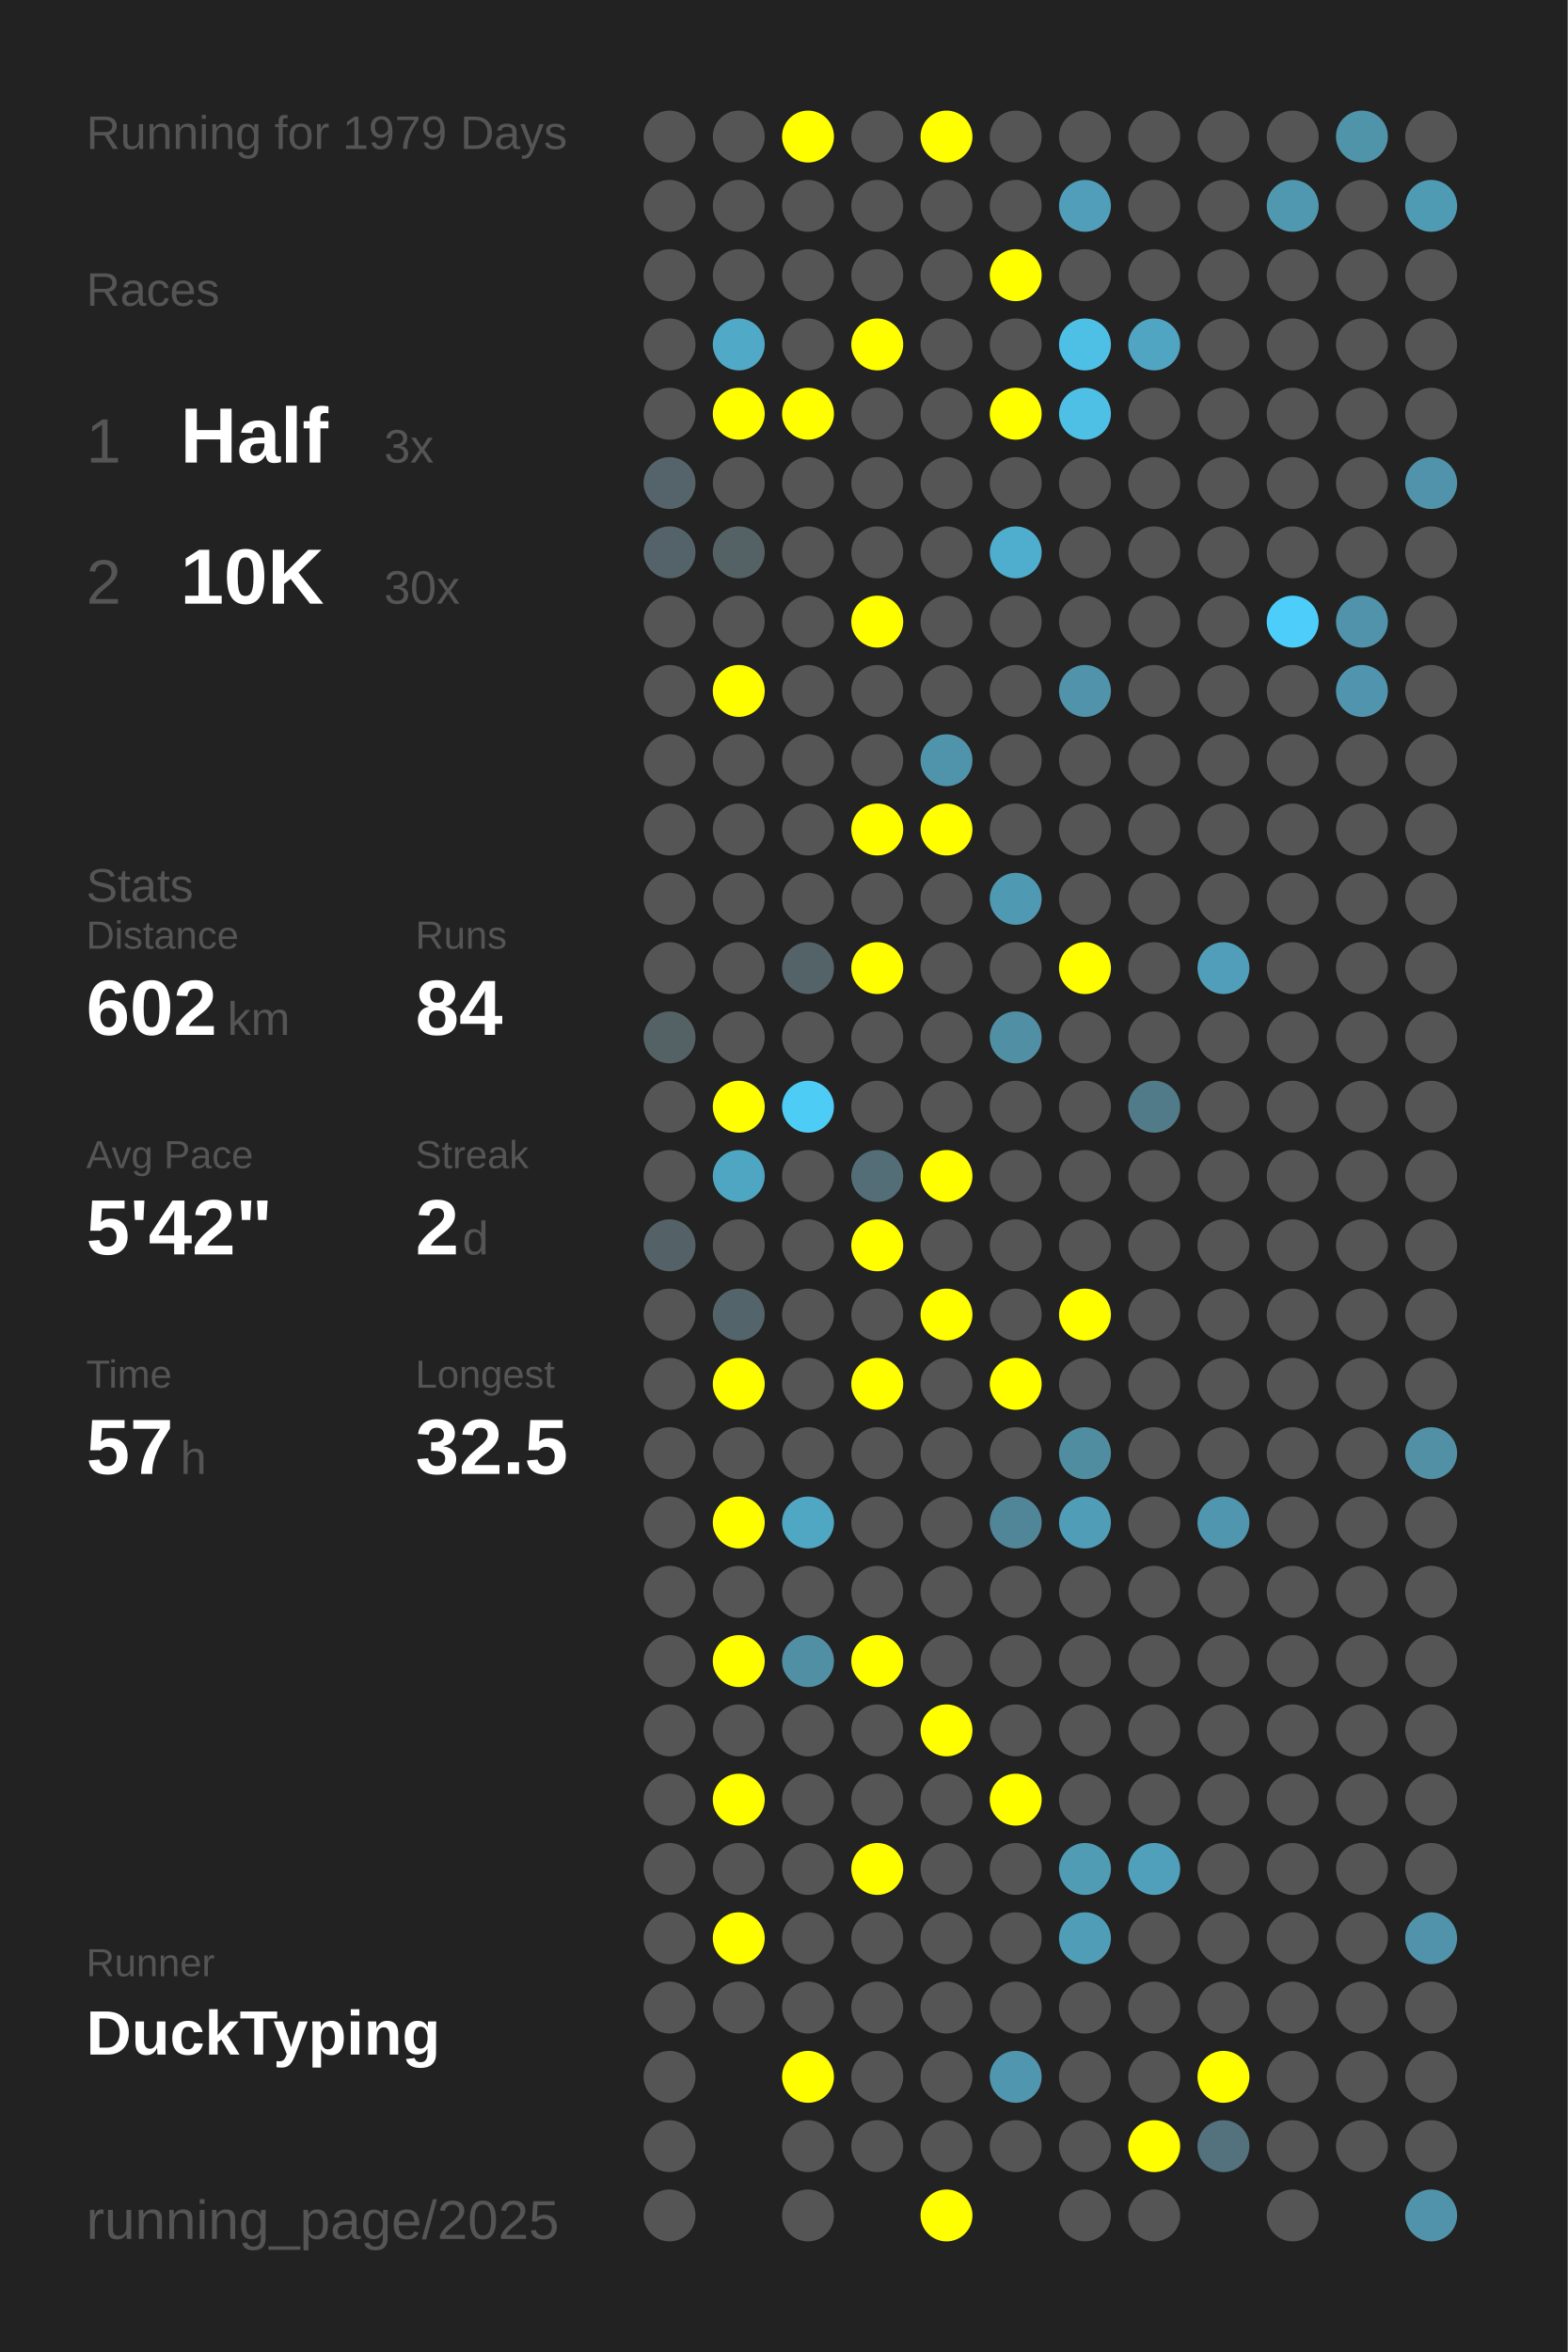
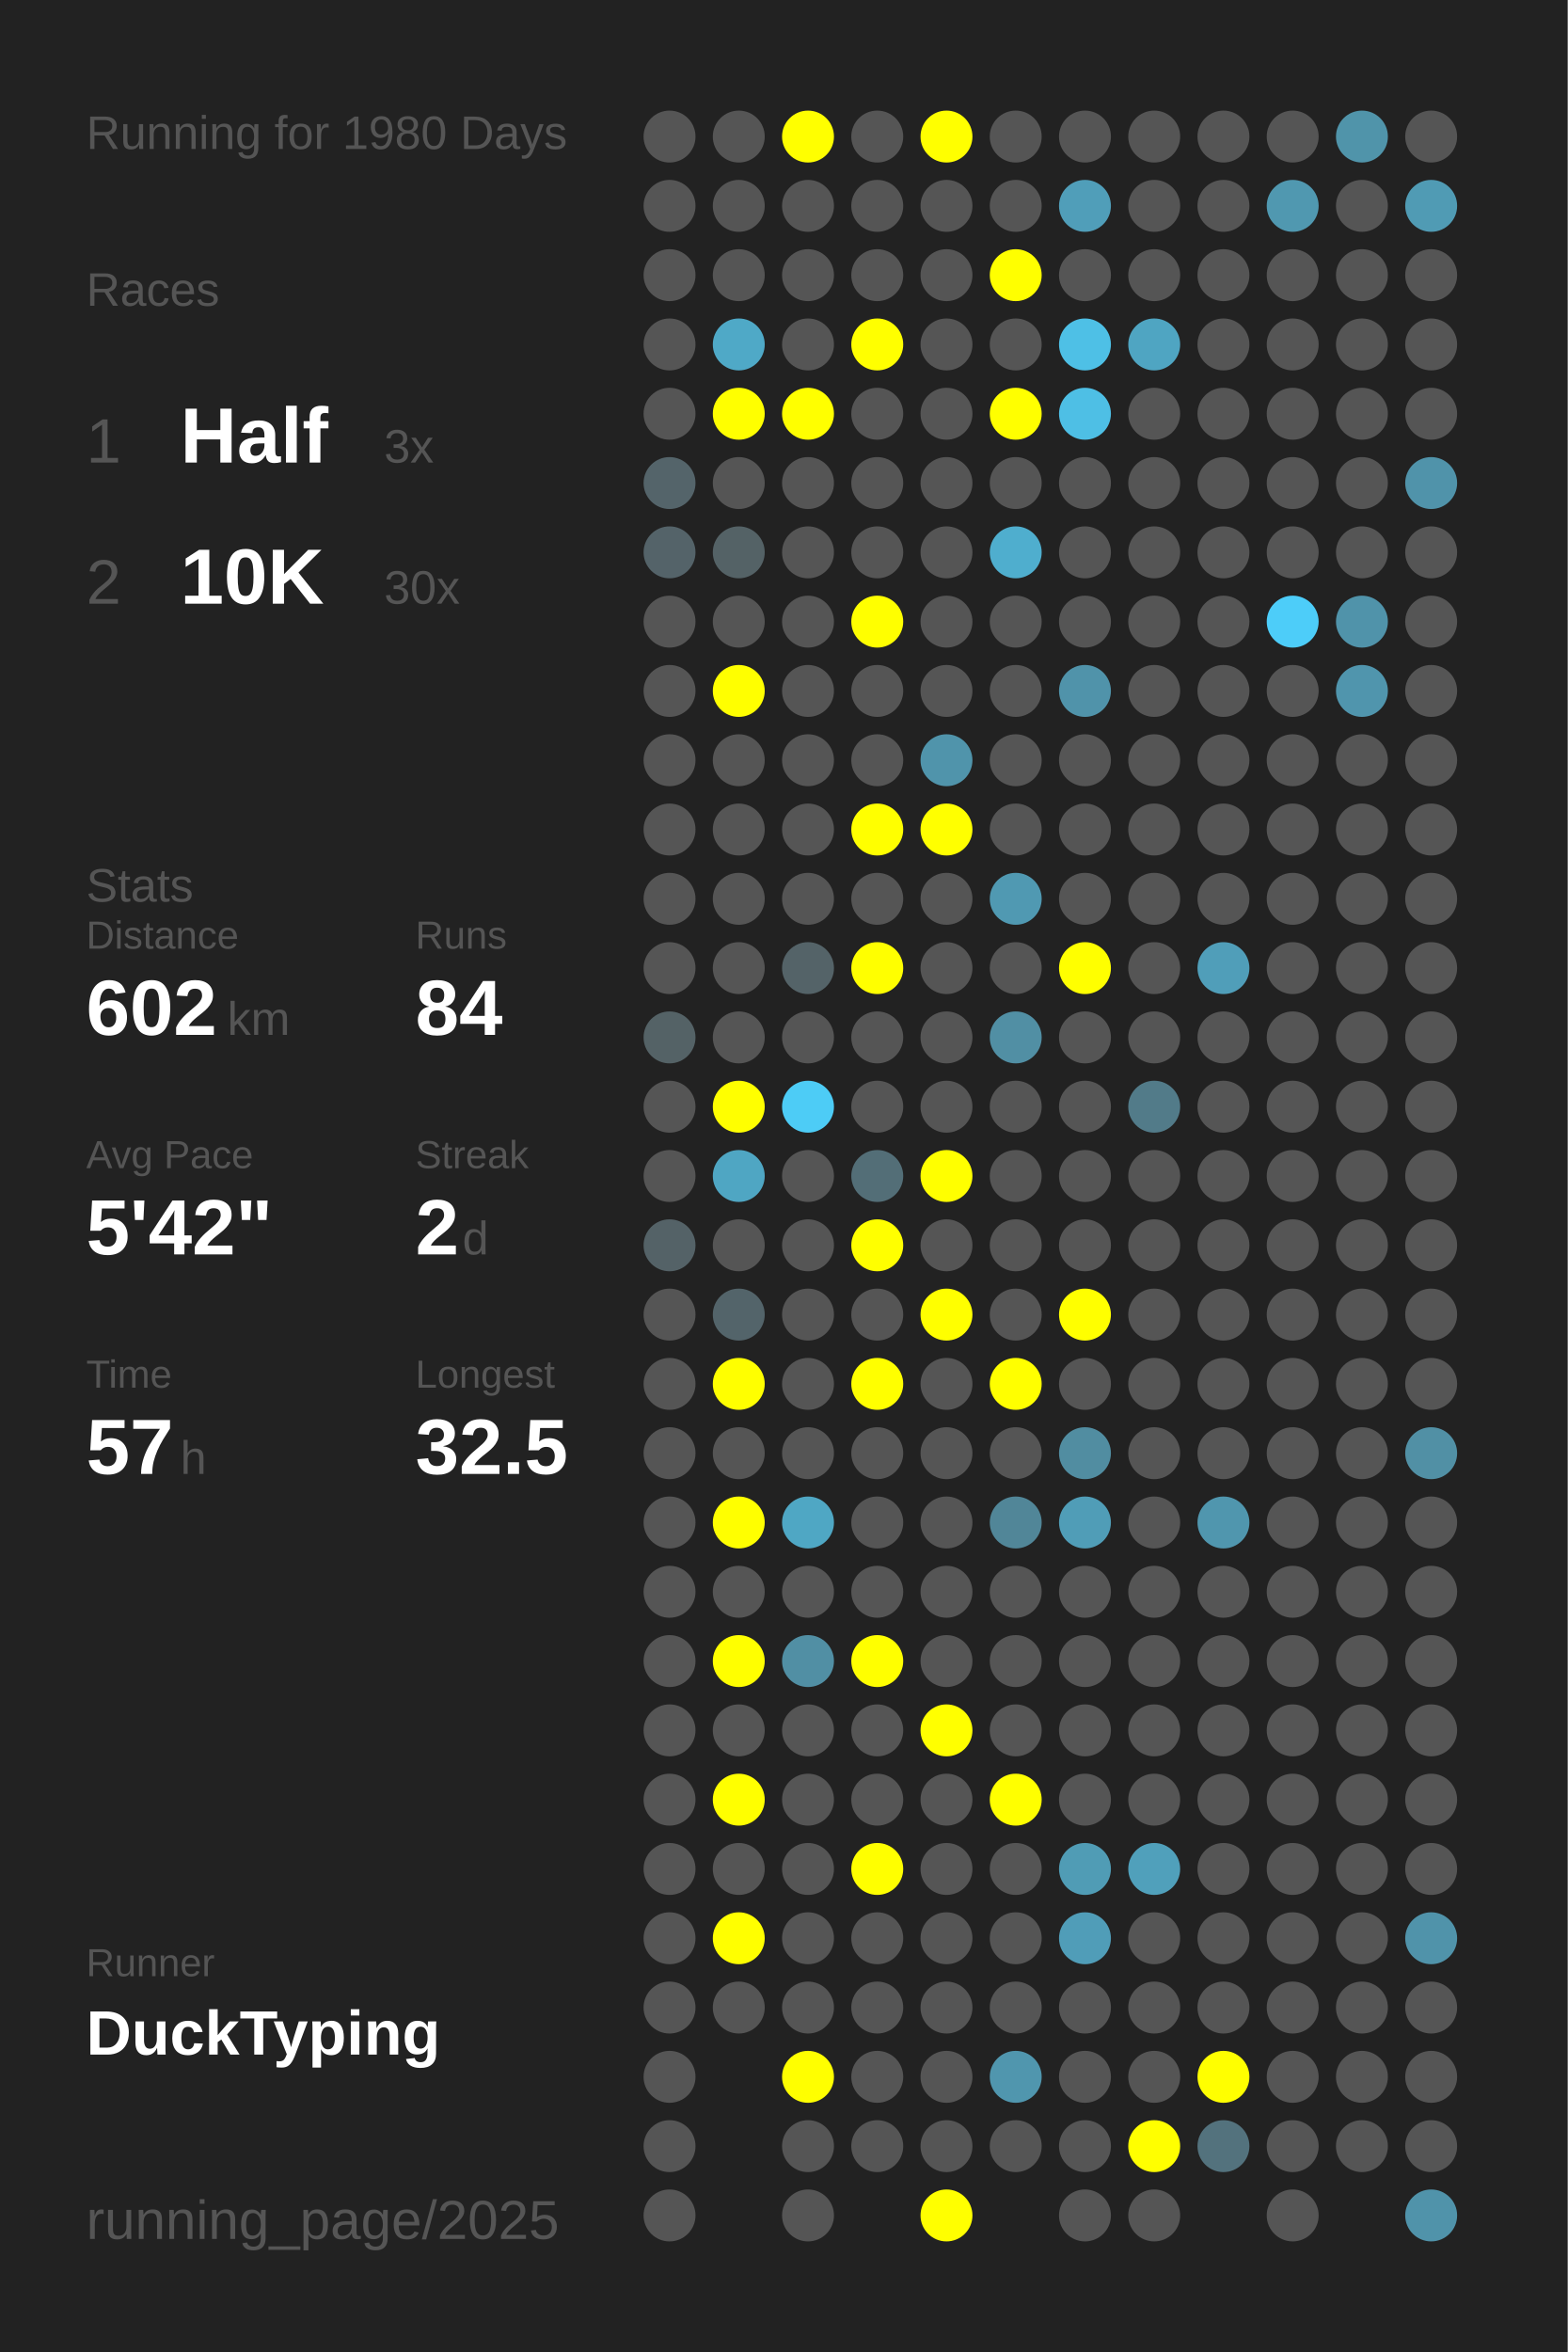
<svg xmlns="http://www.w3.org/2000/svg" baseProfile="full" height="300mm" version="1.1" viewBox="0,0,200,300" width="200mm">
  <defs />
  <rect fill="#222222" height="300" width="200" x="0" y="0" />
-   <text fill="#555555" style="font-size:6px; font-family:Arial;" x="11" y="19">Running for 1979 Days</text>
+   <text fill="#555555" style="font-size:6px; font-family:Arial;" x="11" y="19">Running for 1980 Days</text>
  <text fill="#555555" style="font-size:6px; font-family:Arial;" x="11" y="39">Races</text>
  <text fill="#555555" style="font-size:8px; font-family:Arial;" x="11" y="59">1</text>
  <text fill="#FFFFFF" style="font-size:10px; font-family:Arial; font-weight:bold;" x="23" y="59">Half</text>
  <text fill="#555555" style="font-size:6px; font-family:Arial;" x="49" y="59">3x</text>
  <text fill="#555555" style="font-size:8px; font-family:Arial;" x="11" y="77">2</text>
  <text fill="#FFFFFF" style="font-size:10px; font-family:Arial; font-weight:bold;" x="23" y="77">10K</text>
  <text fill="#555555" style="font-size:6px; font-family:Arial;" x="49" y="77">30x</text>
  <text fill="#555555" style="font-size:6px; font-family:Arial;" x="11" y="115">Stats</text>
  <text fill="#555555" style="font-size:5px; font-family:Arial;" x="11" y="121">Distance</text>
  <text fill="#FFFFFF" style="font-size:10px; font-family:Arial; font-weight:bold;" x="11" y="132">602</text>
  <text fill="#555555" style="font-size:6px; font-family:Arial;" x="29" y="132">km</text>
  <text fill="#555555" style="font-size:5px; font-family:Arial;" x="53" y="121">Runs</text>
  <text fill="#FFFFFF" style="font-size:10px; font-family:Arial; font-weight:bold;" x="53" y="132">84</text>
  <text fill="#555555" style="font-size:5px; font-family:Arial;" x="11" y="149">Avg Pace</text>
  <text fill="#FFFFFF" style="font-size:10px; font-family:Arial; font-weight:bold;" x="11" y="160">5'42"</text>
  <text fill="#555555" style="font-size:5px; font-family:Arial;" x="53" y="149">Streak</text>
  <text fill="#FFFFFF" style="font-size:10px; font-family:Arial; font-weight:bold;" x="53" y="160">2</text>
  <text fill="#555555" style="font-size:6px; font-family:Arial;" x="59" y="160">d</text>
  <text fill="#555555" style="font-size:5px; font-family:Arial;" x="11" y="177">Time</text>
  <text fill="#FFFFFF" style="font-size:10px; font-family:Arial; font-weight:bold;" x="11" y="188">57</text>
  <text fill="#555555" style="font-size:6px; font-family:Arial;" x="23" y="188">h</text>
  <text fill="#555555" style="font-size:5px; font-family:Arial;" x="53" y="177">Longest</text>
  <text fill="#FFFFFF" style="font-size:10px; font-family:Arial; font-weight:bold;" x="53" y="188">32.5</text>
  <text fill="#555555" style="font-size:5px; font-family:Arial;" x="11" y="252.065">Runner</text>
  <text fill="#FFFFFF" style="font-size:8px; font-family:Arial; font-weight:bold;" x="11" y="262.065">DuckTyping</text>
  <text fill="#555555" style="font-size:7px; font-family:Arial;" x="11" y="285.581">running_page/2025</text>
  <circle cx="85.417" cy="17.419" fill="#555555" r="3.312" />
  <circle cx="85.417" cy="26.258" fill="#555555" r="3.312" />
  <circle cx="85.417" cy="35.097" fill="#555555" r="3.312" />
  <circle cx="85.417" cy="43.935" fill="#555555" r="3.312" />
  <circle cx="85.417" cy="52.774" fill="#555555" r="3.312" />
  <circle cx="85.417" cy="61.613" fill="#54646a" r="3.312" />
  <circle cx="85.417" cy="70.452" fill="#546369" r="3.312" />
  <circle cx="85.417" cy="79.29" fill="#555555" r="3.312" />
  <circle cx="85.417" cy="88.129" fill="#555555" r="3.312" />
  <circle cx="85.417" cy="96.968" fill="#555555" r="3.312" />
  <circle cx="85.417" cy="105.806" fill="#555555" r="3.312" />
  <circle cx="85.417" cy="114.645" fill="#555555" r="3.312" />
  <circle cx="85.417" cy="123.484" fill="#555555" r="3.312" />
  <circle cx="85.417" cy="132.323" fill="#546266" r="3.312" />
  <circle cx="85.417" cy="141.161" fill="#555555" r="3.312" />
  <circle cx="85.417" cy="150" fill="#555555" r="3.312" />
  <circle cx="85.417" cy="158.839" fill="#546267" r="3.312" />
  <circle cx="85.417" cy="167.677" fill="#555555" r="3.312" />
  <circle cx="85.417" cy="176.516" fill="#555555" r="3.312" />
  <circle cx="85.417" cy="185.355" fill="#555555" r="3.312" />
  <circle cx="85.417" cy="194.194" fill="#555555" r="3.312" />
  <circle cx="85.417" cy="203.032" fill="#555555" r="3.312" />
  <circle cx="85.417" cy="211.871" fill="#555555" r="3.312" />
  <circle cx="85.417" cy="220.71" fill="#555555" r="3.312" />
  <circle cx="85.417" cy="229.548" fill="#555555" r="3.312" />
  <circle cx="85.417" cy="238.387" fill="#555555" r="3.312" />
  <circle cx="85.417" cy="247.226" fill="#555555" r="3.312" />
  <circle cx="85.417" cy="256.065" fill="#555555" r="3.312" />
  <circle cx="85.417" cy="264.903" fill="#555555" r="3.312" />
  <circle cx="85.417" cy="273.742" fill="#555555" r="3.312" />
  <circle cx="85.417" cy="282.581" fill="#555555" r="3.312" />
  <circle cx="94.25" cy="17.419" fill="#555555" r="3.312" />
  <circle cx="94.25" cy="26.258" fill="#555555" r="3.312" />
  <circle cx="94.25" cy="35.097" fill="#555555" r="3.312" />
  <circle cx="94.25" cy="43.935" fill="#4fa9c7" r="3.312" />
  <circle cx="94.25" cy="52.774" fill="#FFFF00" r="3.312" />
  <circle cx="94.25" cy="61.613" fill="#555555" r="3.312" />
  <circle cx="94.25" cy="70.452" fill="#546266" r="3.312" />
  <circle cx="94.25" cy="79.29" fill="#555555" r="3.312" />
  <circle cx="94.25" cy="88.129" fill="#FFFF00" r="3.312" />
  <circle cx="94.25" cy="96.968" fill="#555555" r="3.312" />
  <circle cx="94.25" cy="105.806" fill="#555555" r="3.312" />
  <circle cx="94.25" cy="114.645" fill="#555555" r="3.312" />
  <circle cx="94.25" cy="123.484" fill="#555555" r="3.312" />
  <circle cx="94.25" cy="132.323" fill="#555555" r="3.312" />
  <circle cx="94.25" cy="141.161" fill="#FFFF00" r="3.312" />
  <circle cx="94.25" cy="150" fill="#4fa6c3" r="3.312" />
  <circle cx="94.25" cy="158.839" fill="#555555" r="3.312" />
  <circle cx="94.25" cy="167.677" fill="#53646a" r="3.312" />
  <circle cx="94.25" cy="176.516" fill="#FFFF00" r="3.312" />
  <circle cx="94.25" cy="185.355" fill="#555555" r="3.312" />
  <circle cx="94.25" cy="194.194" fill="#FFFF00" r="3.312" />
  <circle cx="94.25" cy="203.032" fill="#555555" r="3.312" />
  <circle cx="94.25" cy="211.871" fill="#FFFF00" r="3.312" />
  <circle cx="94.25" cy="220.71" fill="#555555" r="3.312" />
  <circle cx="94.25" cy="229.548" fill="#FFFF00" r="3.312" />
  <circle cx="94.25" cy="238.387" fill="#555555" r="3.312" />
  <circle cx="94.25" cy="247.226" fill="#FFFF00" r="3.312" />
  <circle cx="94.25" cy="256.065" fill="#555555" r="3.312" />
  <circle cx="103.083" cy="17.419" fill="#FFFF00" r="3.312" />
  <circle cx="103.083" cy="26.258" fill="#555555" r="3.312" />
  <circle cx="103.083" cy="35.097" fill="#555555" r="3.312" />
  <circle cx="103.083" cy="43.935" fill="#555555" r="3.312" />
  <circle cx="103.083" cy="52.774" fill="#FFFF00" r="3.312" />
  <circle cx="103.083" cy="61.613" fill="#555555" r="3.312" />
  <circle cx="103.083" cy="70.452" fill="#555555" r="3.312" />
  <circle cx="103.083" cy="79.29" fill="#555555" r="3.312" />
  <circle cx="103.083" cy="88.129" fill="#555555" r="3.312" />
  <circle cx="103.083" cy="96.968" fill="#555555" r="3.312" />
  <circle cx="103.083" cy="105.806" fill="#555555" r="3.312" />
  <circle cx="103.083" cy="114.645" fill="#555555" r="3.312" />
  <circle cx="103.083" cy="123.484" fill="#546368" r="3.312" />
  <circle cx="103.083" cy="132.323" fill="#555555" r="3.312" />
  <circle cx="103.083" cy="141.161" fill="#4dccf6" r="3.312" />
  <circle cx="103.083" cy="150" fill="#555555" r="3.312" />
  <circle cx="103.083" cy="158.839" fill="#555555" r="3.312" />
  <circle cx="103.083" cy="167.677" fill="#555555" r="3.312" />
  <circle cx="103.083" cy="176.516" fill="#555555" r="3.312" />
  <circle cx="103.083" cy="185.355" fill="#555555" r="3.312" />
  <circle cx="103.083" cy="194.194" fill="#4fa7c4" r="3.312" />
  <circle cx="103.083" cy="203.032" fill="#555555" r="3.312" />
  <circle cx="103.083" cy="211.871" fill="#518fa4" r="3.312" />
  <circle cx="103.083" cy="220.71" fill="#555555" r="3.312" />
  <circle cx="103.083" cy="229.548" fill="#555555" r="3.312" />
  <circle cx="103.083" cy="238.387" fill="#555555" r="3.312" />
  <circle cx="103.083" cy="247.226" fill="#555555" r="3.312" />
  <circle cx="103.083" cy="256.065" fill="#555555" r="3.312" />
  <circle cx="103.083" cy="264.903" fill="#FFFF00" r="3.312" />
  <circle cx="103.083" cy="273.742" fill="#555555" r="3.312" />
  <circle cx="103.083" cy="282.581" fill="#555555" r="3.312" />
  <circle cx="111.917" cy="17.419" fill="#555555" r="3.312" />
  <circle cx="111.917" cy="26.258" fill="#555555" r="3.312" />
  <circle cx="111.917" cy="35.097" fill="#555555" r="3.312" />
  <circle cx="111.917" cy="43.935" fill="#FFFF00" r="3.312" />
  <circle cx="111.917" cy="52.774" fill="#555555" r="3.312" />
  <circle cx="111.917" cy="61.613" fill="#555555" r="3.312" />
  <circle cx="111.917" cy="70.452" fill="#555555" r="3.312" />
  <circle cx="111.917" cy="79.29" fill="#FFFF00" r="3.312" />
  <circle cx="111.917" cy="88.129" fill="#555555" r="3.312" />
  <circle cx="111.917" cy="96.968" fill="#555555" r="3.312" />
  <circle cx="111.917" cy="105.806" fill="#FFFF00" r="3.312" />
  <circle cx="111.917" cy="114.645" fill="#555555" r="3.312" />
  <circle cx="111.917" cy="123.484" fill="#FFFF00" r="3.312" />
  <circle cx="111.917" cy="132.323" fill="#555555" r="3.312" />
  <circle cx="111.917" cy="141.161" fill="#555555" r="3.312" />
  <circle cx="111.917" cy="150" fill="#536e77" r="3.312" />
  <circle cx="111.917" cy="158.839" fill="#FFFF00" r="3.312" />
  <circle cx="111.917" cy="167.677" fill="#555555" r="3.312" />
  <circle cx="111.917" cy="176.516" fill="#FFFF00" r="3.312" />
  <circle cx="111.917" cy="185.355" fill="#555555" r="3.312" />
  <circle cx="111.917" cy="194.194" fill="#555555" r="3.312" />
  <circle cx="111.917" cy="203.032" fill="#555555" r="3.312" />
  <circle cx="111.917" cy="211.871" fill="#FFFF00" r="3.312" />
  <circle cx="111.917" cy="220.71" fill="#555555" r="3.312" />
  <circle cx="111.917" cy="229.548" fill="#555555" r="3.312" />
  <circle cx="111.917" cy="238.387" fill="#FFFF00" r="3.312" />
  <circle cx="111.917" cy="247.226" fill="#555555" r="3.312" />
  <circle cx="111.917" cy="256.065" fill="#555555" r="3.312" />
  <circle cx="111.917" cy="264.903" fill="#555555" r="3.312" />
  <circle cx="111.917" cy="273.742" fill="#555555" r="3.312" />
  <circle cx="120.75" cy="17.419" fill="#FFFF00" r="3.312" />
  <circle cx="120.75" cy="26.258" fill="#555555" r="3.312" />
  <circle cx="120.75" cy="35.097" fill="#555555" r="3.312" />
  <circle cx="120.75" cy="43.935" fill="#555555" r="3.312" />
  <circle cx="120.75" cy="52.774" fill="#555555" r="3.312" />
  <circle cx="120.75" cy="61.613" fill="#555555" r="3.312" />
  <circle cx="120.75" cy="70.452" fill="#555555" r="3.312" />
  <circle cx="120.75" cy="79.29" fill="#555555" r="3.312" />
  <circle cx="120.75" cy="88.129" fill="#555555" r="3.312" />
  <circle cx="120.75" cy="96.968" fill="#5094ab" r="3.312" />
  <circle cx="120.75" cy="105.806" fill="#FFFF00" r="3.312" />
  <circle cx="120.75" cy="114.645" fill="#555555" r="3.312" />
  <circle cx="120.75" cy="123.484" fill="#555555" r="3.312" />
  <circle cx="120.75" cy="132.323" fill="#555555" r="3.312" />
  <circle cx="120.75" cy="141.161" fill="#555555" r="3.312" />
  <circle cx="120.75" cy="150" fill="#FFFF00" r="3.312" />
  <circle cx="120.75" cy="158.839" fill="#555555" r="3.312" />
  <circle cx="120.75" cy="167.677" fill="#FFFF00" r="3.312" />
  <circle cx="120.75" cy="176.516" fill="#555555" r="3.312" />
  <circle cx="120.75" cy="185.355" fill="#555555" r="3.312" />
  <circle cx="120.75" cy="194.194" fill="#555555" r="3.312" />
  <circle cx="120.75" cy="203.032" fill="#555555" r="3.312" />
  <circle cx="120.75" cy="211.871" fill="#555555" r="3.312" />
  <circle cx="120.75" cy="220.71" fill="#FFFF00" r="3.312" />
  <circle cx="120.75" cy="229.548" fill="#555555" r="3.312" />
  <circle cx="120.75" cy="238.387" fill="#555555" r="3.312" />
  <circle cx="120.75" cy="247.226" fill="#555555" r="3.312" />
  <circle cx="120.75" cy="256.065" fill="#555555" r="3.312" />
  <circle cx="120.75" cy="264.903" fill="#555555" r="3.312" />
  <circle cx="120.75" cy="273.742" fill="#555555" r="3.312" />
  <circle cx="120.75" cy="282.581" fill="#FFFF00" r="3.312" />
  <circle cx="129.583" cy="17.419" fill="#555555" r="3.312" />
  <circle cx="129.583" cy="26.258" fill="#555555" r="3.312" />
  <circle cx="129.583" cy="35.097" fill="#FFFF00" r="3.312" />
  <circle cx="129.583" cy="43.935" fill="#555555" r="3.312" />
  <circle cx="129.583" cy="52.774" fill="#FFFF00" r="3.312" />
  <circle cx="129.583" cy="61.613" fill="#555555" r="3.312" />
  <circle cx="129.583" cy="70.452" fill="#4faece" r="3.312" />
  <circle cx="129.583" cy="79.29" fill="#555555" r="3.312" />
  <circle cx="129.583" cy="88.129" fill="#555555" r="3.312" />
  <circle cx="129.583" cy="96.968" fill="#555555" r="3.312" />
  <circle cx="129.583" cy="105.806" fill="#555555" r="3.312" />
  <circle cx="129.583" cy="114.645" fill="#5099b2" r="3.312" />
  <circle cx="129.583" cy="123.484" fill="#555555" r="3.312" />
  <circle cx="129.583" cy="132.323" fill="#518fa4" r="3.312" />
  <circle cx="129.583" cy="141.161" fill="#555555" r="3.312" />
  <circle cx="129.583" cy="150" fill="#555555" r="3.312" />
  <circle cx="129.583" cy="158.839" fill="#555555" r="3.312" />
  <circle cx="129.583" cy="167.677" fill="#555555" r="3.312" />
  <circle cx="129.583" cy="176.516" fill="#FFFF00" r="3.312" />
  <circle cx="129.583" cy="185.355" fill="#555555" r="3.312" />
  <circle cx="129.583" cy="194.194" fill="#518698" r="3.312" />
  <circle cx="129.583" cy="203.032" fill="#555555" r="3.312" />
  <circle cx="129.583" cy="211.871" fill="#555555" r="3.312" />
  <circle cx="129.583" cy="220.71" fill="#555555" r="3.312" />
  <circle cx="129.583" cy="229.548" fill="#FFFF00" r="3.312" />
  <circle cx="129.583" cy="238.387" fill="#555555" r="3.312" />
  <circle cx="129.583" cy="247.226" fill="#555555" r="3.312" />
  <circle cx="129.583" cy="256.065" fill="#555555" r="3.312" />
  <circle cx="129.583" cy="264.903" fill="#5096ae" r="3.312" />
  <circle cx="129.583" cy="273.742" fill="#555555" r="3.312" />
  <circle cx="138.417" cy="17.419" fill="#555555" r="3.312" />
  <circle cx="138.417" cy="26.258" fill="#509eb9" r="3.312" />
  <circle cx="138.417" cy="35.097" fill="#555555" r="3.312" />
  <circle cx="138.417" cy="43.935" fill="#4ec0e6" r="3.312" />
  <circle cx="138.417" cy="52.774" fill="#4ebfe5" r="3.312" />
  <circle cx="138.417" cy="61.613" fill="#555555" r="3.312" />
  <circle cx="138.417" cy="70.452" fill="#555555" r="3.312" />
  <circle cx="138.417" cy="79.29" fill="#555555" r="3.312" />
  <circle cx="138.417" cy="88.129" fill="#5093aa" r="3.312" />
  <circle cx="138.417" cy="96.968" fill="#555555" r="3.312" />
  <circle cx="138.417" cy="105.806" fill="#555555" r="3.312" />
  <circle cx="138.417" cy="114.645" fill="#555555" r="3.312" />
  <circle cx="138.417" cy="123.484" fill="#FFFF00" r="3.312" />
  <circle cx="138.417" cy="132.323" fill="#555555" r="3.312" />
  <circle cx="138.417" cy="141.161" fill="#555555" r="3.312" />
  <circle cx="138.417" cy="150" fill="#555555" r="3.312" />
  <circle cx="138.417" cy="158.839" fill="#555555" r="3.312" />
  <circle cx="138.417" cy="167.677" fill="#FFFF00" r="3.312" />
  <circle cx="138.417" cy="176.516" fill="#555555" r="3.312" />
  <circle cx="138.417" cy="185.355" fill="#518da1" r="3.312" />
  <circle cx="138.417" cy="194.194" fill="#509db7" r="3.312" />
  <circle cx="138.417" cy="203.032" fill="#555555" r="3.312" />
  <circle cx="138.417" cy="211.871" fill="#555555" r="3.312" />
  <circle cx="138.417" cy="220.71" fill="#555555" r="3.312" />
  <circle cx="138.417" cy="229.548" fill="#555555" r="3.312" />
  <circle cx="138.417" cy="238.387" fill="#509cb5" r="3.312" />
  <circle cx="138.417" cy="247.226" fill="#509db8" r="3.312" />
  <circle cx="138.417" cy="256.065" fill="#555555" r="3.312" />
  <circle cx="138.417" cy="264.903" fill="#555555" r="3.312" />
  <circle cx="138.417" cy="273.742" fill="#555555" r="3.312" />
  <circle cx="138.417" cy="282.581" fill="#555555" r="3.312" />
  <circle cx="147.25" cy="17.419" fill="#555555" r="3.312" />
  <circle cx="147.25" cy="26.258" fill="#555555" r="3.312" />
  <circle cx="147.25" cy="35.097" fill="#555555" r="3.312" />
  <circle cx="147.25" cy="43.935" fill="#4fa5c2" r="3.312" />
  <circle cx="147.25" cy="52.774" fill="#555555" r="3.312" />
  <circle cx="147.25" cy="61.613" fill="#555555" r="3.312" />
  <circle cx="147.25" cy="70.452" fill="#555555" r="3.312" />
  <circle cx="147.25" cy="79.29" fill="#555555" r="3.312" />
  <circle cx="147.25" cy="88.129" fill="#555555" r="3.312" />
  <circle cx="147.25" cy="96.968" fill="#555555" r="3.312" />
  <circle cx="147.25" cy="105.806" fill="#555555" r="3.312" />
  <circle cx="147.25" cy="114.645" fill="#555555" r="3.312" />
  <circle cx="147.25" cy="123.484" fill="#555555" r="3.312" />
  <circle cx="147.25" cy="132.323" fill="#555555" r="3.312" />
  <circle cx="147.25" cy="141.161" fill="#527b89" r="3.312" />
  <circle cx="147.25" cy="150" fill="#555555" r="3.312" />
  <circle cx="147.25" cy="158.839" fill="#555555" r="3.312" />
  <circle cx="147.25" cy="167.677" fill="#555555" r="3.312" />
  <circle cx="147.25" cy="176.516" fill="#555555" r="3.312" />
  <circle cx="147.25" cy="185.355" fill="#555555" r="3.312" />
  <circle cx="147.25" cy="194.194" fill="#555555" r="3.312" />
  <circle cx="147.25" cy="203.032" fill="#555555" r="3.312" />
  <circle cx="147.25" cy="211.871" fill="#555555" r="3.312" />
  <circle cx="147.25" cy="220.71" fill="#555555" r="3.312" />
  <circle cx="147.25" cy="229.548" fill="#555555" r="3.312" />
  <circle cx="147.25" cy="238.387" fill="#50a0bb" r="3.312" />
  <circle cx="147.25" cy="247.226" fill="#555555" r="3.312" />
  <circle cx="147.25" cy="256.065" fill="#555555" r="3.312" />
  <circle cx="147.25" cy="264.903" fill="#555555" r="3.312" />
  <circle cx="147.25" cy="273.742" fill="#FFFF00" r="3.312" />
  <circle cx="147.25" cy="282.581" fill="#555555" r="3.312" />
  <circle cx="156.083" cy="17.419" fill="#555555" r="3.312" />
  <circle cx="156.083" cy="26.258" fill="#555555" r="3.312" />
  <circle cx="156.083" cy="35.097" fill="#555555" r="3.312" />
  <circle cx="156.083" cy="43.935" fill="#555555" r="3.312" />
  <circle cx="156.083" cy="52.774" fill="#555555" r="3.312" />
  <circle cx="156.083" cy="61.613" fill="#555555" r="3.312" />
  <circle cx="156.083" cy="70.452" fill="#555555" r="3.312" />
  <circle cx="156.083" cy="79.29" fill="#555555" r="3.312" />
  <circle cx="156.083" cy="88.129" fill="#555555" r="3.312" />
  <circle cx="156.083" cy="96.968" fill="#555555" r="3.312" />
  <circle cx="156.083" cy="105.806" fill="#555555" r="3.312" />
  <circle cx="156.083" cy="114.645" fill="#555555" r="3.312" />
  <circle cx="156.083" cy="123.484" fill="#509eb9" r="3.312" />
  <circle cx="156.083" cy="132.323" fill="#555555" r="3.312" />
  <circle cx="156.083" cy="141.161" fill="#555555" r="3.312" />
  <circle cx="156.083" cy="150" fill="#555555" r="3.312" />
  <circle cx="156.083" cy="158.839" fill="#555555" r="3.312" />
  <circle cx="156.083" cy="167.677" fill="#555555" r="3.312" />
  <circle cx="156.083" cy="176.516" fill="#555555" r="3.312" />
  <circle cx="156.083" cy="185.355" fill="#555555" r="3.312" />
  <circle cx="156.083" cy="194.194" fill="#5096ae" r="3.312" />
  <circle cx="156.083" cy="203.032" fill="#555555" r="3.312" />
  <circle cx="156.083" cy="211.871" fill="#555555" r="3.312" />
  <circle cx="156.083" cy="220.71" fill="#555555" r="3.312" />
  <circle cx="156.083" cy="229.548" fill="#555555" r="3.312" />
  <circle cx="156.083" cy="238.387" fill="#555555" r="3.312" />
  <circle cx="156.083" cy="247.226" fill="#555555" r="3.312" />
  <circle cx="156.083" cy="256.065" fill="#555555" r="3.312" />
  <circle cx="156.083" cy="264.903" fill="#FFFF00" r="3.312" />
  <circle cx="156.083" cy="273.742" fill="#53727d" r="3.312" />
  <circle cx="164.917" cy="17.419" fill="#555555" r="3.312" />
  <circle cx="164.917" cy="26.258" fill="#5098b0" r="3.312" />
  <circle cx="164.917" cy="35.097" fill="#555555" r="3.312" />
  <circle cx="164.917" cy="43.935" fill="#555555" r="3.312" />
  <circle cx="164.917" cy="52.774" fill="#555555" r="3.312" />
  <circle cx="164.917" cy="61.613" fill="#555555" r="3.312" />
  <circle cx="164.917" cy="70.452" fill="#555555" r="3.312" />
  <circle cx="164.917" cy="79.29" fill="#4dcdf9" r="3.312" />
  <circle cx="164.917" cy="88.129" fill="#555555" r="3.312" />
  <circle cx="164.917" cy="96.968" fill="#555555" r="3.312" />
  <circle cx="164.917" cy="105.806" fill="#555555" r="3.312" />
  <circle cx="164.917" cy="114.645" fill="#555555" r="3.312" />
  <circle cx="164.917" cy="123.484" fill="#555555" r="3.312" />
  <circle cx="164.917" cy="132.323" fill="#555555" r="3.312" />
  <circle cx="164.917" cy="141.161" fill="#555555" r="3.312" />
  <circle cx="164.917" cy="150" fill="#555555" r="3.312" />
  <circle cx="164.917" cy="158.839" fill="#555555" r="3.312" />
  <circle cx="164.917" cy="167.677" fill="#555555" r="3.312" />
  <circle cx="164.917" cy="176.516" fill="#555555" r="3.312" />
  <circle cx="164.917" cy="185.355" fill="#555555" r="3.312" />
  <circle cx="164.917" cy="194.194" fill="#555555" r="3.312" />
  <circle cx="164.917" cy="203.032" fill="#555555" r="3.312" />
  <circle cx="164.917" cy="211.871" fill="#555555" r="3.312" />
  <circle cx="164.917" cy="220.71" fill="#555555" r="3.312" />
  <circle cx="164.917" cy="229.548" fill="#555555" r="3.312" />
  <circle cx="164.917" cy="238.387" fill="#555555" r="3.312" />
  <circle cx="164.917" cy="247.226" fill="#555555" r="3.312" />
  <circle cx="164.917" cy="256.065" fill="#555555" r="3.312" />
  <circle cx="164.917" cy="264.903" fill="#555555" r="3.312" />
  <circle cx="164.917" cy="273.742" fill="#555555" r="3.312" />
  <circle cx="164.917" cy="282.581" fill="#555555" r="3.312" />
  <circle cx="173.75" cy="17.419" fill="#5094aa" r="3.312" />
  <circle cx="173.75" cy="26.258" fill="#555555" r="3.312" />
  <circle cx="173.75" cy="35.097" fill="#555555" r="3.312" />
  <circle cx="173.75" cy="43.935" fill="#555555" r="3.312" />
  <circle cx="173.75" cy="52.774" fill="#555555" r="3.312" />
  <circle cx="173.75" cy="61.613" fill="#555555" r="3.312" />
  <circle cx="173.75" cy="70.452" fill="#555555" r="3.312" />
  <circle cx="173.75" cy="79.29" fill="#5093aa" r="3.312" />
  <circle cx="173.75" cy="88.129" fill="#5095ad" r="3.312" />
  <circle cx="173.75" cy="96.968" fill="#555555" r="3.312" />
  <circle cx="173.75" cy="105.806" fill="#555555" r="3.312" />
  <circle cx="173.75" cy="114.645" fill="#555555" r="3.312" />
  <circle cx="173.75" cy="123.484" fill="#555555" r="3.312" />
  <circle cx="173.75" cy="132.323" fill="#555555" r="3.312" />
  <circle cx="173.75" cy="141.161" fill="#555555" r="3.312" />
  <circle cx="173.75" cy="150" fill="#555555" r="3.312" />
  <circle cx="173.75" cy="158.839" fill="#555555" r="3.312" />
  <circle cx="173.75" cy="167.677" fill="#555555" r="3.312" />
  <circle cx="173.75" cy="176.516" fill="#555555" r="3.312" />
  <circle cx="173.75" cy="185.355" fill="#555555" r="3.312" />
  <circle cx="173.75" cy="194.194" fill="#555555" r="3.312" />
  <circle cx="173.75" cy="203.032" fill="#555555" r="3.312" />
  <circle cx="173.75" cy="211.871" fill="#555555" r="3.312" />
  <circle cx="173.75" cy="220.71" fill="#555555" r="3.312" />
  <circle cx="173.75" cy="229.548" fill="#555555" r="3.312" />
  <circle cx="173.75" cy="238.387" fill="#555555" r="3.312" />
  <circle cx="173.75" cy="247.226" fill="#555555" r="3.312" />
  <circle cx="173.75" cy="256.065" fill="#555555" r="3.312" />
  <circle cx="173.75" cy="264.903" fill="#555555" r="3.312" />
  <circle cx="173.75" cy="273.742" fill="#555555" r="3.312" />
  <circle cx="182.583" cy="17.419" fill="#555555" r="3.312" />
  <circle cx="182.583" cy="26.258" fill="#509bb4" r="3.312" />
  <circle cx="182.583" cy="35.097" fill="#555555" r="3.312" />
  <circle cx="182.583" cy="43.935" fill="#555555" r="3.312" />
  <circle cx="182.583" cy="52.774" fill="#555555" r="3.312" />
  <circle cx="182.583" cy="61.613" fill="#5093aa" r="3.312" />
  <circle cx="182.583" cy="70.452" fill="#555555" r="3.312" />
  <circle cx="182.583" cy="79.29" fill="#555555" r="3.312" />
  <circle cx="182.583" cy="88.129" fill="#555555" r="3.312" />
  <circle cx="182.583" cy="96.968" fill="#555555" r="3.312" />
  <circle cx="182.583" cy="105.806" fill="#555555" r="3.312" />
  <circle cx="182.583" cy="114.645" fill="#555555" r="3.312" />
  <circle cx="182.583" cy="123.484" fill="#555555" r="3.312" />
  <circle cx="182.583" cy="132.323" fill="#555555" r="3.312" />
  <circle cx="182.583" cy="141.161" fill="#555555" r="3.312" />
  <circle cx="182.583" cy="150" fill="#555555" r="3.312" />
  <circle cx="182.583" cy="158.839" fill="#555555" r="3.312" />
  <circle cx="182.583" cy="167.677" fill="#555555" r="3.312" />
  <circle cx="182.583" cy="176.516" fill="#555555" r="3.312" />
  <circle cx="182.583" cy="185.355" fill="#5190a5" r="3.312" />
  <circle cx="182.583" cy="194.194" fill="#555555" r="3.312" />
  <circle cx="182.583" cy="203.032" fill="#555555" r="3.312" />
  <circle cx="182.583" cy="211.871" fill="#555555" r="3.312" />
  <circle cx="182.583" cy="220.71" fill="#555555" r="3.312" />
  <circle cx="182.583" cy="229.548" fill="#555555" r="3.312" />
  <circle cx="182.583" cy="238.387" fill="#555555" r="3.312" />
  <circle cx="182.583" cy="247.226" fill="#5093aa" r="3.312" />
  <circle cx="182.583" cy="256.065" fill="#555555" r="3.312" />
  <circle cx="182.583" cy="264.903" fill="#555555" r="3.312" />
  <circle cx="182.583" cy="273.742" fill="#555555" r="3.312" />
  <circle cx="182.583" cy="282.581" fill="#5093aa" r="3.312" />
</svg>
